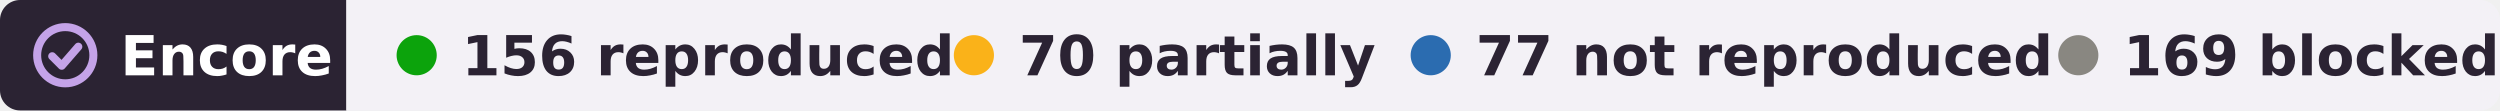
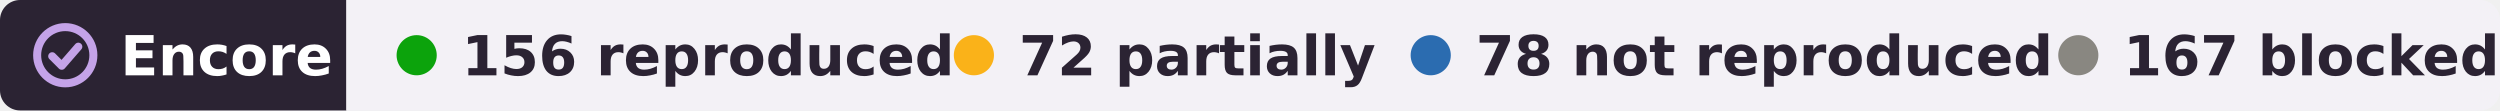
- <svg xmlns="http://www.w3.org/2000/svg" width="498" height="22" viewBox="0 0 498 22" role="img" aria-label="Encore: 156 reproduced, 70 partially reproduced, 77 not reproduced, 169 blocked, of 472 claims in 11 papers of Karel Svoboda">
+ <svg xmlns="http://www.w3.org/2000/svg" width="498" height="22" viewBox="0 0 498 22" role="img" aria-label="Encore: 156 reproduced, 72 partially reproduced, 78 not reproduced, 167 blocked, of 473 claims in 11 papers of Karel Svoboda">
  <clipPath id="r">
    <rect width="498" height="22" rx="4" />
  </clipPath>
  <g clip-path="url(#r)">
    <rect width="69" height="22" fill="#2b2333" />
    <rect x="69" width="429" height="22" fill="#f3f1f6" />
  </g>
  <g fill="none" stroke="#c4a3e8" stroke-width="1.6" stroke-linecap="round" stroke-linejoin="round">
    <circle cx="13" cy="11" r="5.6" />
    <path d="M10.4 11.2l1.9 1.9 3.3-3.8" />
  </g>
  <g font-family="Verdana,DejaVu Sans,Geneva,sans-serif" font-size="11" font-weight="bold">
    <text x="24" y="15" fill="#fff" textLength="39">Encore</text>
    <g fill="#2b2333">
      <circle cx="83" cy="11" r="4" fill="#0ca30c" />
      <text x="92" y="15" textLength="84">156 reproduced</text>
      <circle cx="194" cy="11" r="4" fill="#fab219" />
-       <text x="203" y="15" textLength="64">70 partially</text>
+       <text x="203" y="15" textLength="64">72 partially</text>
      <circle cx="285" cy="11" r="4" fill="#2b6cb0" />
-       <text x="294" y="15" textLength="101">77 not reproduced</text>
+       <text x="294" y="15" textLength="101">78 not reproduced</text>
      <circle cx="414" cy="11" r="4" fill="#898781" />
-       <text x="423" y="15" textLength="65">169 blocked</text>
+       <text x="423" y="15" textLength="65">167 blocked</text>
    </g>
  </g>
</svg>
